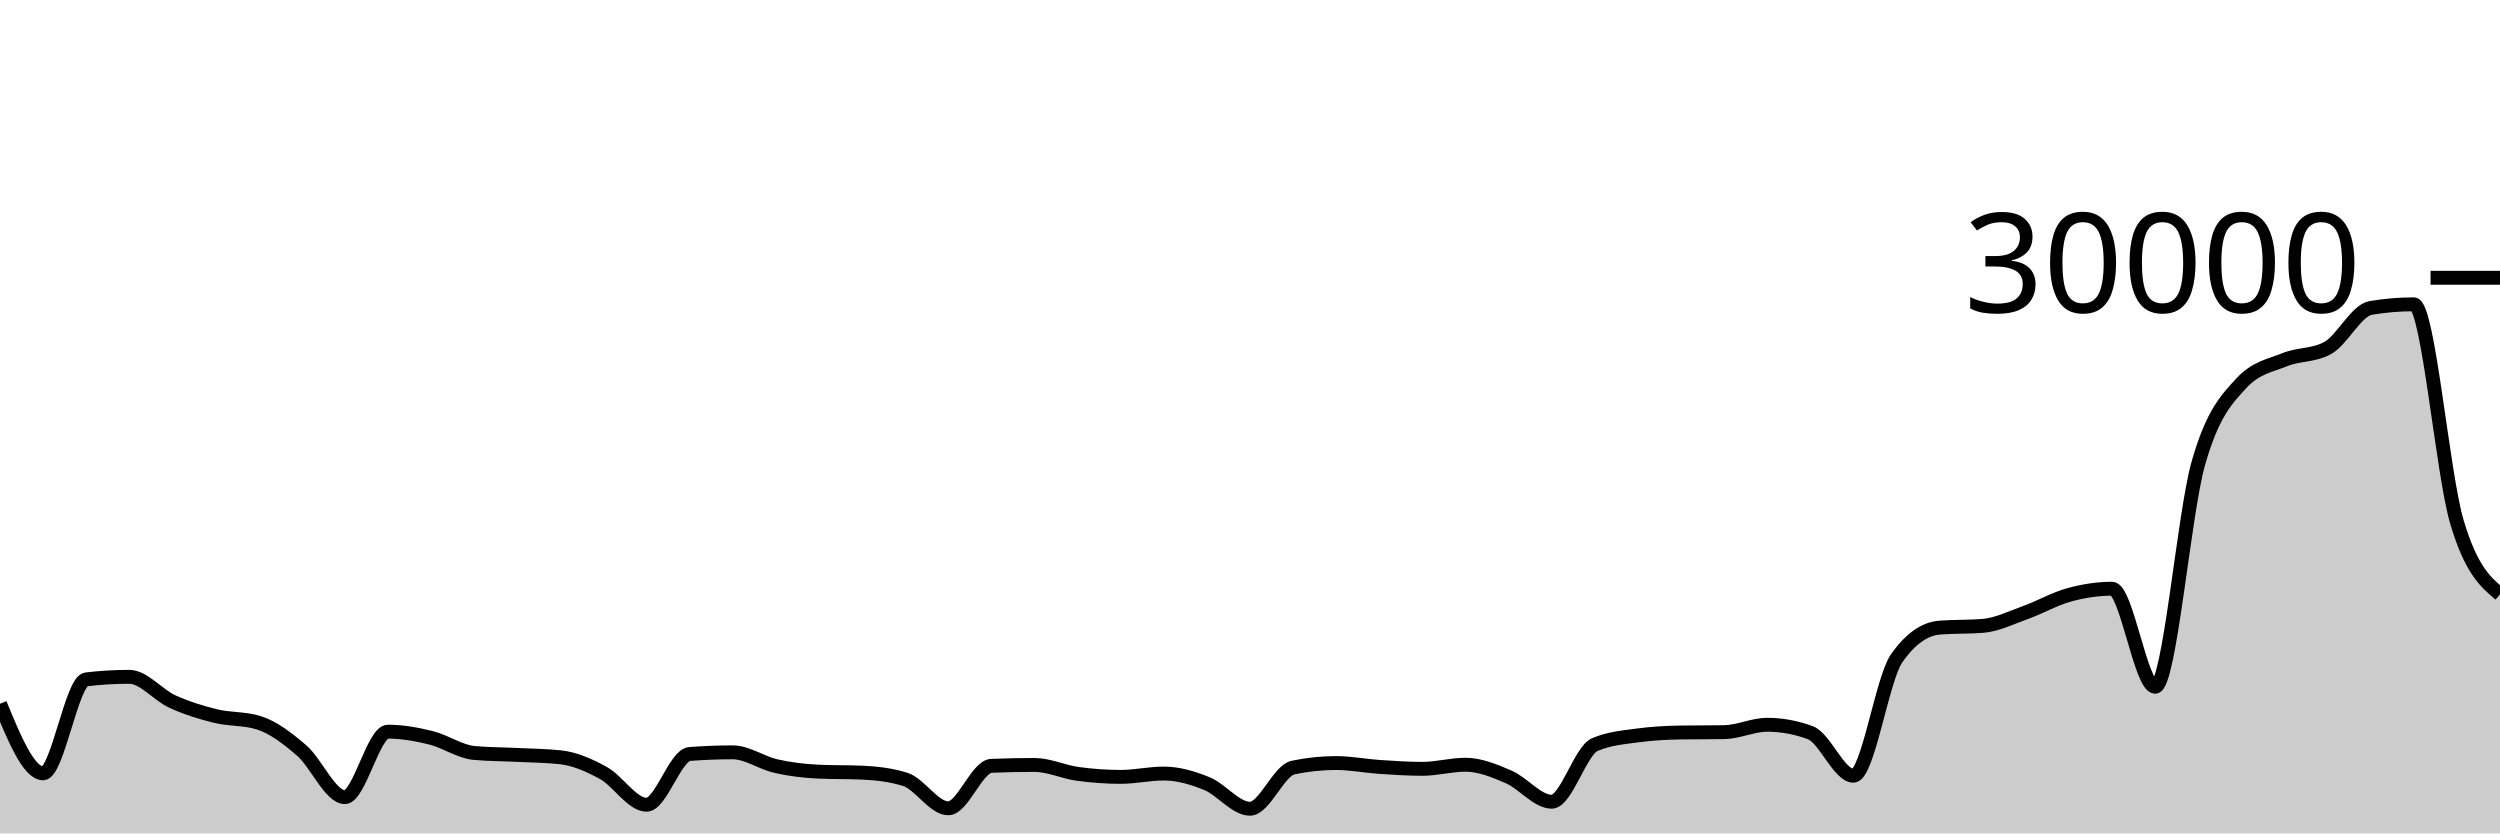
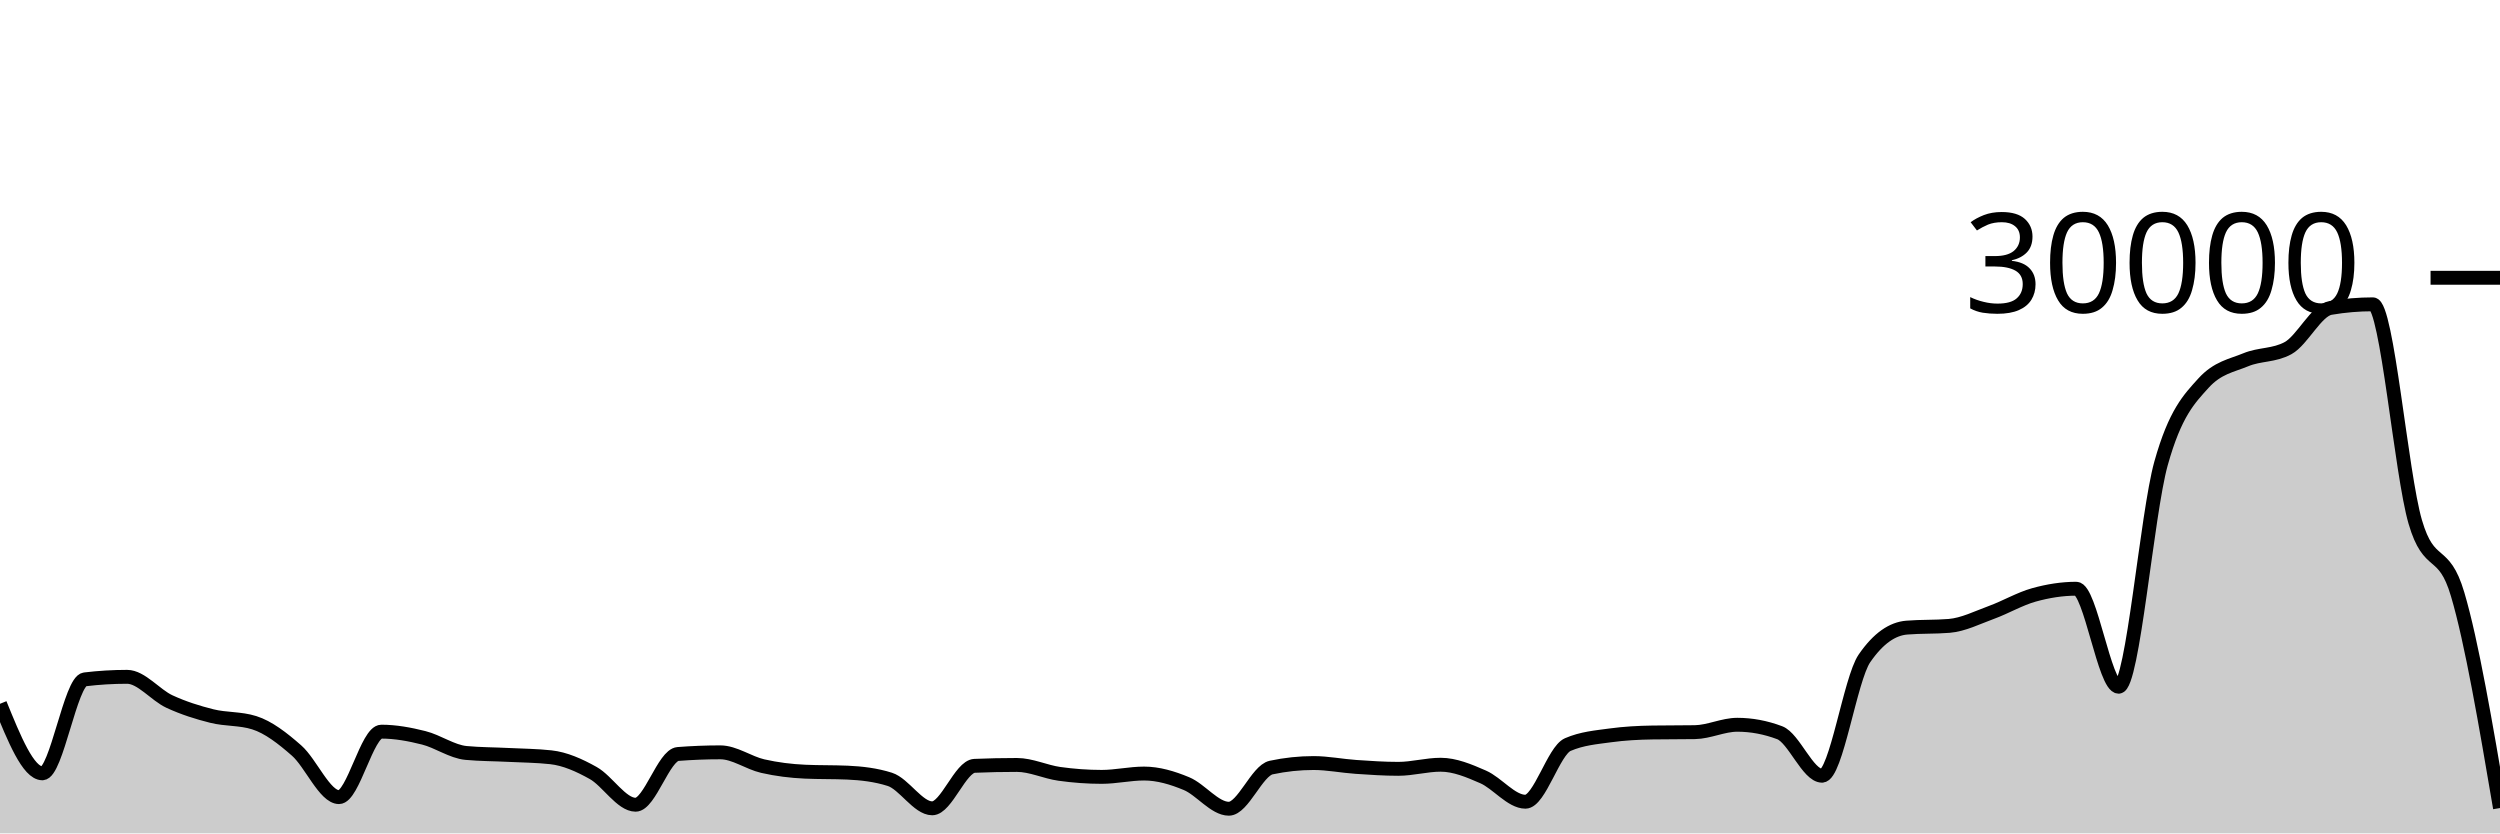
<svg xmlns="http://www.w3.org/2000/svg" viewBox="0 0 180 60">
  <g transform="translate(0,20)">
-     <path class="area" fill="rgba(0, 0, 0, 0.2)" d="M0,30.673C1.034,33.176,2.069,35.679,3.103,35.679C4.138,35.679,5.172,29.037,6.207,28.915C7.241,28.792,8.276,28.731,9.31,28.731C10.345,28.731,11.379,30.042,12.414,30.513C13.448,30.984,14.483,31.302,15.517,31.556C16.552,31.81,17.586,31.716,18.621,32.036C19.655,32.356,20.69,33.147,21.724,34.04C22.759,34.933,23.793,37.393,24.828,37.393C25.862,37.393,26.897,32.679,27.931,32.679C28.966,32.679,30,32.867,31.034,33.123C32.069,33.378,33.103,34.119,34.138,34.213C35.172,34.308,36.207,34.303,37.241,34.355C38.276,34.406,39.31,34.411,40.345,34.523C41.379,34.635,42.414,35.088,43.448,35.657C44.483,36.227,45.517,37.941,46.552,37.941C47.586,37.941,48.621,34.366,49.655,34.287C50.69,34.208,51.724,34.168,52.759,34.168C53.793,34.168,54.828,34.926,55.862,35.159C56.897,35.391,57.931,35.516,58.966,35.561C60,35.607,61.034,35.584,62.069,35.629C63.103,35.675,64.138,35.791,65.172,36.113C66.207,36.436,67.241,38.199,68.276,38.199C69.31,38.199,70.345,35.183,71.379,35.14C72.414,35.097,73.448,35.076,74.483,35.076C75.517,35.076,76.552,35.574,77.586,35.717C78.621,35.86,79.655,35.935,80.69,35.935C81.724,35.935,82.759,35.695,83.793,35.695C84.828,35.695,85.862,35.998,86.897,36.42C87.931,36.842,88.966,38.229,90,38.229C91.034,38.229,92.069,35.481,93.103,35.264C94.138,35.047,95.172,34.939,96.207,34.939C97.241,34.939,98.276,35.148,99.31,35.217C100.345,35.287,101.379,35.356,102.414,35.356C103.448,35.356,104.483,35.061,105.517,35.061C106.552,35.061,107.586,35.491,108.621,35.935C109.655,36.378,110.69,37.724,111.724,37.724C112.759,37.724,113.793,34.05,114.828,33.609C115.862,33.168,116.897,33.088,117.931,32.948C118.966,32.808,120,32.755,121.034,32.739C122.069,32.723,123.103,32.731,124.138,32.715C125.172,32.699,126.207,32.183,127.241,32.183C128.276,32.183,129.31,32.373,130.345,32.755C131.379,33.136,132.414,35.852,133.448,35.852C134.483,35.852,135.517,28.888,136.552,27.408C137.586,25.928,138.621,25.271,139.655,25.188C140.69,25.105,141.724,25.147,142.759,25.064C143.793,24.981,144.828,24.462,145.862,24.091C146.897,23.719,147.931,23.117,148.966,22.833C150,22.55,151.034,22.388,152.069,22.388C153.103,22.388,154.138,29.445,155.172,29.445C156.207,29.445,157.241,17.013,158.276,13.371C159.31,9.728,160.345,8.718,161.379,7.592C162.414,6.466,163.448,6.324,164.483,5.903C165.517,5.481,166.552,5.622,167.586,5.061C168.621,4.5,169.655,2.344,170.69,2.171C171.724,1.997,172.759,1.911,173.793,1.911C174.828,1.911,175.862,14.104,176.897,17.577C177.931,21.051,178.966,21.92,180,22.788L180,40C178.966,40,177.931,40,176.897,40C175.862,40,174.828,40,173.793,40C172.759,40,171.724,40,170.69,40C169.655,40,168.621,40,167.586,40C166.552,40,165.517,40,164.483,40C163.448,40,162.414,40,161.379,40C160.345,40,159.31,40,158.276,40C157.241,40,156.207,40,155.172,40C154.138,40,153.103,40,152.069,40C151.034,40,150,40,148.966,40C147.931,40,146.897,40,145.862,40C144.828,40,143.793,40,142.759,40C141.724,40,140.69,40,139.655,40C138.621,40,137.586,40,136.552,40C135.517,40,134.483,40,133.448,40C132.414,40,131.379,40,130.345,40C129.31,40,128.276,40,127.241,40C126.207,40,125.172,40,124.138,40C123.103,40,122.069,40,121.034,40C120,40,118.966,40,117.931,40C116.897,40,115.862,40,114.828,40C113.793,40,112.759,40,111.724,40C110.69,40,109.655,40,108.621,40C107.586,40,106.552,40,105.517,40C104.483,40,103.448,40,102.414,40C101.379,40,100.345,40,99.31,40C98.276,40,97.241,40,96.207,40C95.172,40,94.138,40,93.103,40C92.069,40,91.034,40,90,40C88.966,40,87.931,40,86.897,40C85.862,40,84.828,40,83.793,40C82.759,40,81.724,40,80.69,40C79.655,40,78.621,40,77.586,40C76.552,40,75.517,40,74.483,40C73.448,40,72.414,40,71.379,40C70.345,40,69.31,40,68.276,40C67.241,40,66.207,40,65.172,40C64.138,40,63.103,40,62.069,40C61.034,40,60,40,58.966,40C57.931,40,56.897,40,55.862,40C54.828,40,53.793,40,52.759,40C51.724,40,50.69,40,49.655,40C48.621,40,47.586,40,46.552,40C45.517,40,44.483,40,43.448,40C42.414,40,41.379,40,40.345,40C39.31,40,38.276,40,37.241,40C36.207,40,35.172,40,34.138,40C33.103,40,32.069,40,31.034,40C30,40,28.966,40,27.931,40C26.897,40,25.862,40,24.828,40C23.793,40,22.759,40,21.724,40C20.69,40,19.655,40,18.621,40C17.586,40,16.552,40,15.517,40C14.483,40,13.448,40,12.414,40C11.379,40,10.345,40,9.31,40C8.276,40,7.241,40,6.207,40C5.172,40,4.138,40,3.103,40C2.069,40,1.034,40,0,40Z" />
-     <path class="line" stroke="black" fill="none" d="M0,30.673C1.034,33.176,2.069,35.679,3.103,35.679C4.138,35.679,5.172,29.037,6.207,28.915C7.241,28.792,8.276,28.731,9.31,28.731C10.345,28.731,11.379,30.042,12.414,30.513C13.448,30.984,14.483,31.302,15.517,31.556C16.552,31.81,17.586,31.716,18.621,32.036C19.655,32.356,20.69,33.147,21.724,34.04C22.759,34.933,23.793,37.393,24.828,37.393C25.862,37.393,26.897,32.679,27.931,32.679C28.966,32.679,30,32.867,31.034,33.123C32.069,33.378,33.103,34.119,34.138,34.213C35.172,34.308,36.207,34.303,37.241,34.355C38.276,34.406,39.31,34.411,40.345,34.523C41.379,34.635,42.414,35.088,43.448,35.657C44.483,36.227,45.517,37.941,46.552,37.941C47.586,37.941,48.621,34.366,49.655,34.287C50.69,34.208,51.724,34.168,52.759,34.168C53.793,34.168,54.828,34.926,55.862,35.159C56.897,35.391,57.931,35.516,58.966,35.561C60,35.607,61.034,35.584,62.069,35.629C63.103,35.675,64.138,35.791,65.172,36.113C66.207,36.436,67.241,38.199,68.276,38.199C69.31,38.199,70.345,35.183,71.379,35.14C72.414,35.097,73.448,35.076,74.483,35.076C75.517,35.076,76.552,35.574,77.586,35.717C78.621,35.86,79.655,35.935,80.69,35.935C81.724,35.935,82.759,35.695,83.793,35.695C84.828,35.695,85.862,35.998,86.897,36.42C87.931,36.842,88.966,38.229,90,38.229C91.034,38.229,92.069,35.481,93.103,35.264C94.138,35.047,95.172,34.939,96.207,34.939C97.241,34.939,98.276,35.148,99.31,35.217C100.345,35.287,101.379,35.356,102.414,35.356C103.448,35.356,104.483,35.061,105.517,35.061C106.552,35.061,107.586,35.491,108.621,35.935C109.655,36.378,110.69,37.724,111.724,37.724C112.759,37.724,113.793,34.05,114.828,33.609C115.862,33.168,116.897,33.088,117.931,32.948C118.966,32.808,120,32.755,121.034,32.739C122.069,32.723,123.103,32.731,124.138,32.715C125.172,32.699,126.207,32.183,127.241,32.183C128.276,32.183,129.31,32.373,130.345,32.755C131.379,33.136,132.414,35.852,133.448,35.852C134.483,35.852,135.517,28.888,136.552,27.408C137.586,25.928,138.621,25.271,139.655,25.188C140.69,25.105,141.724,25.147,142.759,25.064C143.793,24.981,144.828,24.462,145.862,24.091C146.897,23.719,147.931,23.117,148.966,22.833C150,22.55,151.034,22.388,152.069,22.388C153.103,22.388,154.138,29.445,155.172,29.445C156.207,29.445,157.241,17.013,158.276,13.371C159.31,9.728,160.345,8.718,161.379,7.592C162.414,6.466,163.448,6.324,164.483,5.903C165.517,5.481,166.552,5.622,167.586,5.061C168.621,4.5,169.655,2.344,170.69,2.171C171.724,1.997,172.759,1.911,173.793,1.911C174.828,1.911,175.862,14.104,176.897,17.577C177.931,21.051,178.966,21.92,180,22.788" />
+     <path class="area" fill="rgba(0, 0, 0, 0.2)" d="M0,30.673C1.017,33.176,2.034,35.679,3.051,35.679C4.068,35.679,5.085,29.037,6.102,28.915C7.119,28.792,8.136,28.731,9.153,28.731C10.169,28.731,11.186,30.042,12.203,30.513C13.22,30.984,14.237,31.302,15.254,31.556C16.271,31.81,17.288,31.716,18.305,32.036C19.322,32.356,20.339,33.147,21.356,34.04C22.373,34.933,23.39,37.393,24.407,37.393C25.424,37.393,26.441,32.679,27.458,32.679C28.475,32.679,29.492,32.867,30.508,33.123C31.525,33.378,32.542,34.119,33.559,34.213C34.576,34.308,35.593,34.303,36.61,34.355C37.627,34.406,38.644,34.411,39.661,34.523C40.678,34.635,41.695,35.088,42.712,35.657C43.729,36.227,44.746,37.941,45.763,37.941C46.78,37.941,47.797,34.366,48.814,34.287C49.831,34.208,50.847,34.168,51.864,34.168C52.881,34.168,53.898,34.926,54.915,35.159C55.932,35.391,56.949,35.516,57.966,35.561C58.983,35.607,60,35.584,61.017,35.629C62.034,35.675,63.051,35.791,64.068,36.113C65.085,36.436,66.102,38.199,67.119,38.199C68.136,38.199,69.153,35.183,70.169,35.14C71.186,35.097,72.203,35.076,73.22,35.076C74.237,35.076,75.254,35.574,76.271,35.717C77.288,35.86,78.305,35.935,79.322,35.935C80.339,35.935,81.356,35.695,82.373,35.695C83.39,35.695,84.407,35.998,85.424,36.42C86.441,36.842,87.458,38.229,88.475,38.229C89.492,38.229,90.508,35.481,91.525,35.264C92.542,35.047,93.559,34.939,94.576,34.939C95.593,34.939,96.61,35.148,97.627,35.217C98.644,35.287,99.661,35.356,100.678,35.356C101.695,35.356,102.712,35.061,103.729,35.061C104.746,35.061,105.763,35.491,106.78,35.935C107.797,36.378,108.814,37.724,109.831,37.724C110.847,37.724,111.864,34.05,112.881,33.609C113.898,33.168,114.915,33.088,115.932,32.948C116.949,32.808,117.966,32.755,118.983,32.739C120,32.723,121.017,32.731,122.034,32.715C123.051,32.699,124.068,32.183,125.085,32.183C126.102,32.183,127.119,32.373,128.136,32.755C129.153,33.136,130.169,35.852,131.186,35.852C132.203,35.852,133.22,28.888,134.237,27.408C135.254,25.928,136.271,25.271,137.288,25.188C138.305,25.105,139.322,25.147,140.339,25.064C141.356,24.981,142.373,24.462,143.39,24.091C144.407,23.719,145.424,23.117,146.441,22.833C147.458,22.55,148.475,22.388,149.492,22.388C150.508,22.388,151.525,29.445,152.542,29.445C153.559,29.445,154.576,17.013,155.593,13.371C156.61,9.728,157.627,8.718,158.644,7.592C159.661,6.466,160.678,6.324,161.695,5.903C162.712,5.481,163.729,5.622,164.746,5.061C165.763,4.5,166.78,2.344,167.797,2.171C168.814,1.997,169.831,1.911,170.847,1.911C171.864,1.911,172.881,14.104,173.898,17.577C174.915,21.051,175.932,19.354,176.949,22.788C177.966,26.222,178.983,32.2,180,38.179L180,40C178.983,40,177.966,40,176.949,40C175.932,40,174.915,40,173.898,40C172.881,40,171.864,40,170.847,40C169.831,40,168.814,40,167.797,40C166.78,40,165.763,40,164.746,40C163.729,40,162.712,40,161.695,40C160.678,40,159.661,40,158.644,40C157.627,40,156.61,40,155.593,40C154.576,40,153.559,40,152.542,40C151.525,40,150.508,40,149.492,40C148.475,40,147.458,40,146.441,40C145.424,40,144.407,40,143.39,40C142.373,40,141.356,40,140.339,40C139.322,40,138.305,40,137.288,40C136.271,40,135.254,40,134.237,40C133.22,40,132.203,40,131.186,40C130.169,40,129.153,40,128.136,40C127.119,40,126.102,40,125.085,40C124.068,40,123.051,40,122.034,40C121.017,40,120,40,118.983,40C117.966,40,116.949,40,115.932,40C114.915,40,113.898,40,112.881,40C111.864,40,110.847,40,109.831,40C108.814,40,107.797,40,106.78,40C105.763,40,104.746,40,103.729,40C102.712,40,101.695,40,100.678,40C99.661,40,98.644,40,97.627,40C96.61,40,95.593,40,94.576,40C93.559,40,92.542,40,91.525,40C90.508,40,89.492,40,88.475,40C87.458,40,86.441,40,85.424,40C84.407,40,83.39,40,82.373,40C81.356,40,80.339,40,79.322,40C78.305,40,77.288,40,76.271,40C75.254,40,74.237,40,73.22,40C72.203,40,71.186,40,70.169,40C69.153,40,68.136,40,67.119,40C66.102,40,65.085,40,64.068,40C63.051,40,62.034,40,61.017,40C60,40,58.983,40,57.966,40C56.949,40,55.932,40,54.915,40C53.898,40,52.881,40,51.864,40C50.847,40,49.831,40,48.814,40C47.797,40,46.78,40,45.763,40C44.746,40,43.729,40,42.712,40C41.695,40,40.678,40,39.661,40C38.644,40,37.627,40,36.61,40C35.593,40,34.576,40,33.559,40C32.542,40,31.525,40,30.508,40C29.492,40,28.475,40,27.458,40C26.441,40,25.424,40,24.407,40C23.39,40,22.373,40,21.356,40C20.339,40,19.322,40,18.305,40C17.288,40,16.271,40,15.254,40C14.237,40,13.22,40,12.203,40C11.186,40,10.169,40,9.153,40C8.136,40,7.119,40,6.102,40C5.085,40,4.068,40,3.051,40C2.034,40,1.017,40,0,40Z" />
+     <path class="line" stroke="black" fill="none" d="M0,30.673C1.017,33.176,2.034,35.679,3.051,35.679C4.068,35.679,5.085,29.037,6.102,28.915C7.119,28.792,8.136,28.731,9.153,28.731C10.169,28.731,11.186,30.042,12.203,30.513C13.22,30.984,14.237,31.302,15.254,31.556C16.271,31.81,17.288,31.716,18.305,32.036C19.322,32.356,20.339,33.147,21.356,34.04C22.373,34.933,23.39,37.393,24.407,37.393C25.424,37.393,26.441,32.679,27.458,32.679C28.475,32.679,29.492,32.867,30.508,33.123C31.525,33.378,32.542,34.119,33.559,34.213C34.576,34.308,35.593,34.303,36.61,34.355C37.627,34.406,38.644,34.411,39.661,34.523C40.678,34.635,41.695,35.088,42.712,35.657C43.729,36.227,44.746,37.941,45.763,37.941C46.78,37.941,47.797,34.366,48.814,34.287C49.831,34.208,50.847,34.168,51.864,34.168C52.881,34.168,53.898,34.926,54.915,35.159C55.932,35.391,56.949,35.516,57.966,35.561C58.983,35.607,60,35.584,61.017,35.629C62.034,35.675,63.051,35.791,64.068,36.113C65.085,36.436,66.102,38.199,67.119,38.199C68.136,38.199,69.153,35.183,70.169,35.14C71.186,35.097,72.203,35.076,73.22,35.076C74.237,35.076,75.254,35.574,76.271,35.717C77.288,35.86,78.305,35.935,79.322,35.935C80.339,35.935,81.356,35.695,82.373,35.695C83.39,35.695,84.407,35.998,85.424,36.42C86.441,36.842,87.458,38.229,88.475,38.229C89.492,38.229,90.508,35.481,91.525,35.264C92.542,35.047,93.559,34.939,94.576,34.939C95.593,34.939,96.61,35.148,97.627,35.217C98.644,35.287,99.661,35.356,100.678,35.356C101.695,35.356,102.712,35.061,103.729,35.061C104.746,35.061,105.763,35.491,106.78,35.935C107.797,36.378,108.814,37.724,109.831,37.724C110.847,37.724,111.864,34.05,112.881,33.609C113.898,33.168,114.915,33.088,115.932,32.948C116.949,32.808,117.966,32.755,118.983,32.739C120,32.723,121.017,32.731,122.034,32.715C123.051,32.699,124.068,32.183,125.085,32.183C126.102,32.183,127.119,32.373,128.136,32.755C129.153,33.136,130.169,35.852,131.186,35.852C132.203,35.852,133.22,28.888,134.237,27.408C135.254,25.928,136.271,25.271,137.288,25.188C138.305,25.105,139.322,25.147,140.339,25.064C141.356,24.981,142.373,24.462,143.39,24.091C144.407,23.719,145.424,23.117,146.441,22.833C147.458,22.55,148.475,22.388,149.492,22.388C150.508,22.388,151.525,29.445,152.542,29.445C153.559,29.445,154.576,17.013,155.593,13.371C156.61,9.728,157.627,8.718,158.644,7.592C159.661,6.466,160.678,6.324,161.695,5.903C162.712,5.481,163.729,5.622,164.746,5.061C165.763,4.5,166.78,2.344,167.797,2.171C168.814,1.997,169.831,1.911,170.847,1.911C171.864,1.911,172.881,14.104,173.898,17.577C174.915,21.051,175.932,19.354,176.949,22.788C177.966,26.222,178.983,32.2,180,38.179" />
    <path class="axis-ceiling" stroke-width="1" stroke="black" fill="none" d="M175,0L180,0" />
    <text class="axis-ceiling-label" font-family="sans-serif" text-anchor="end" font-size="10px" x="170" y="2.5">30000</text>
  </g>
</svg>
